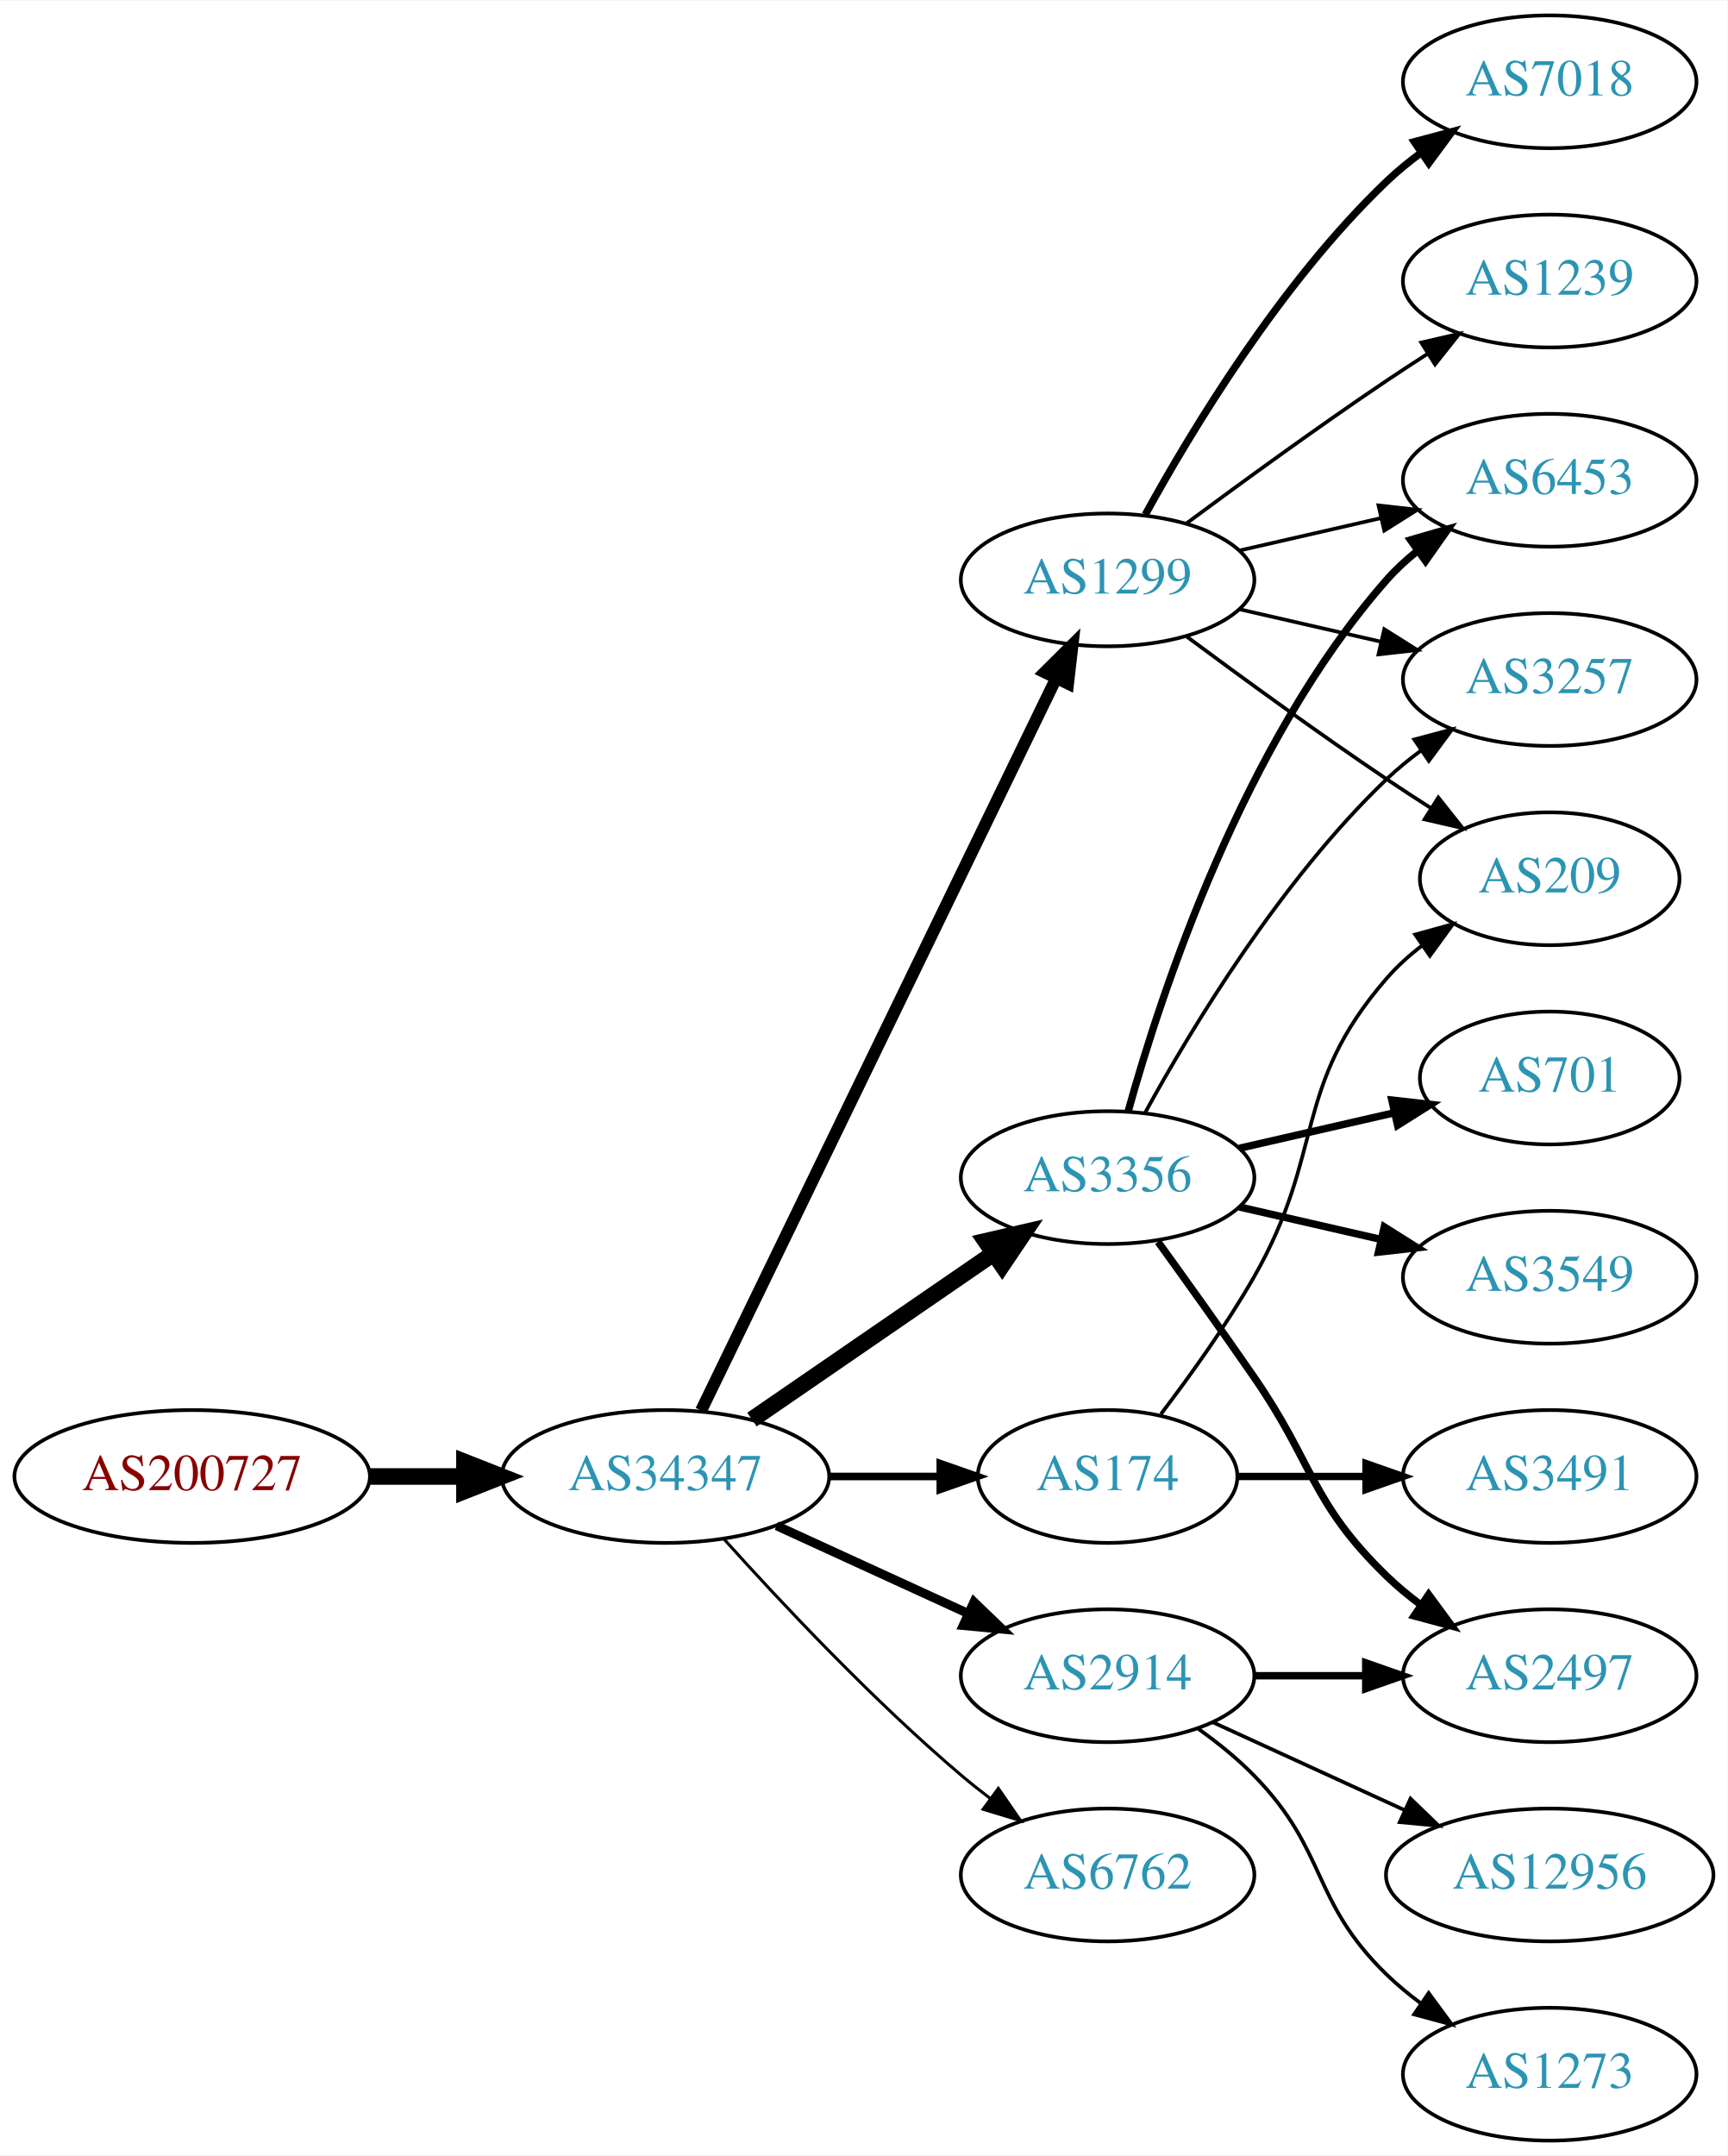
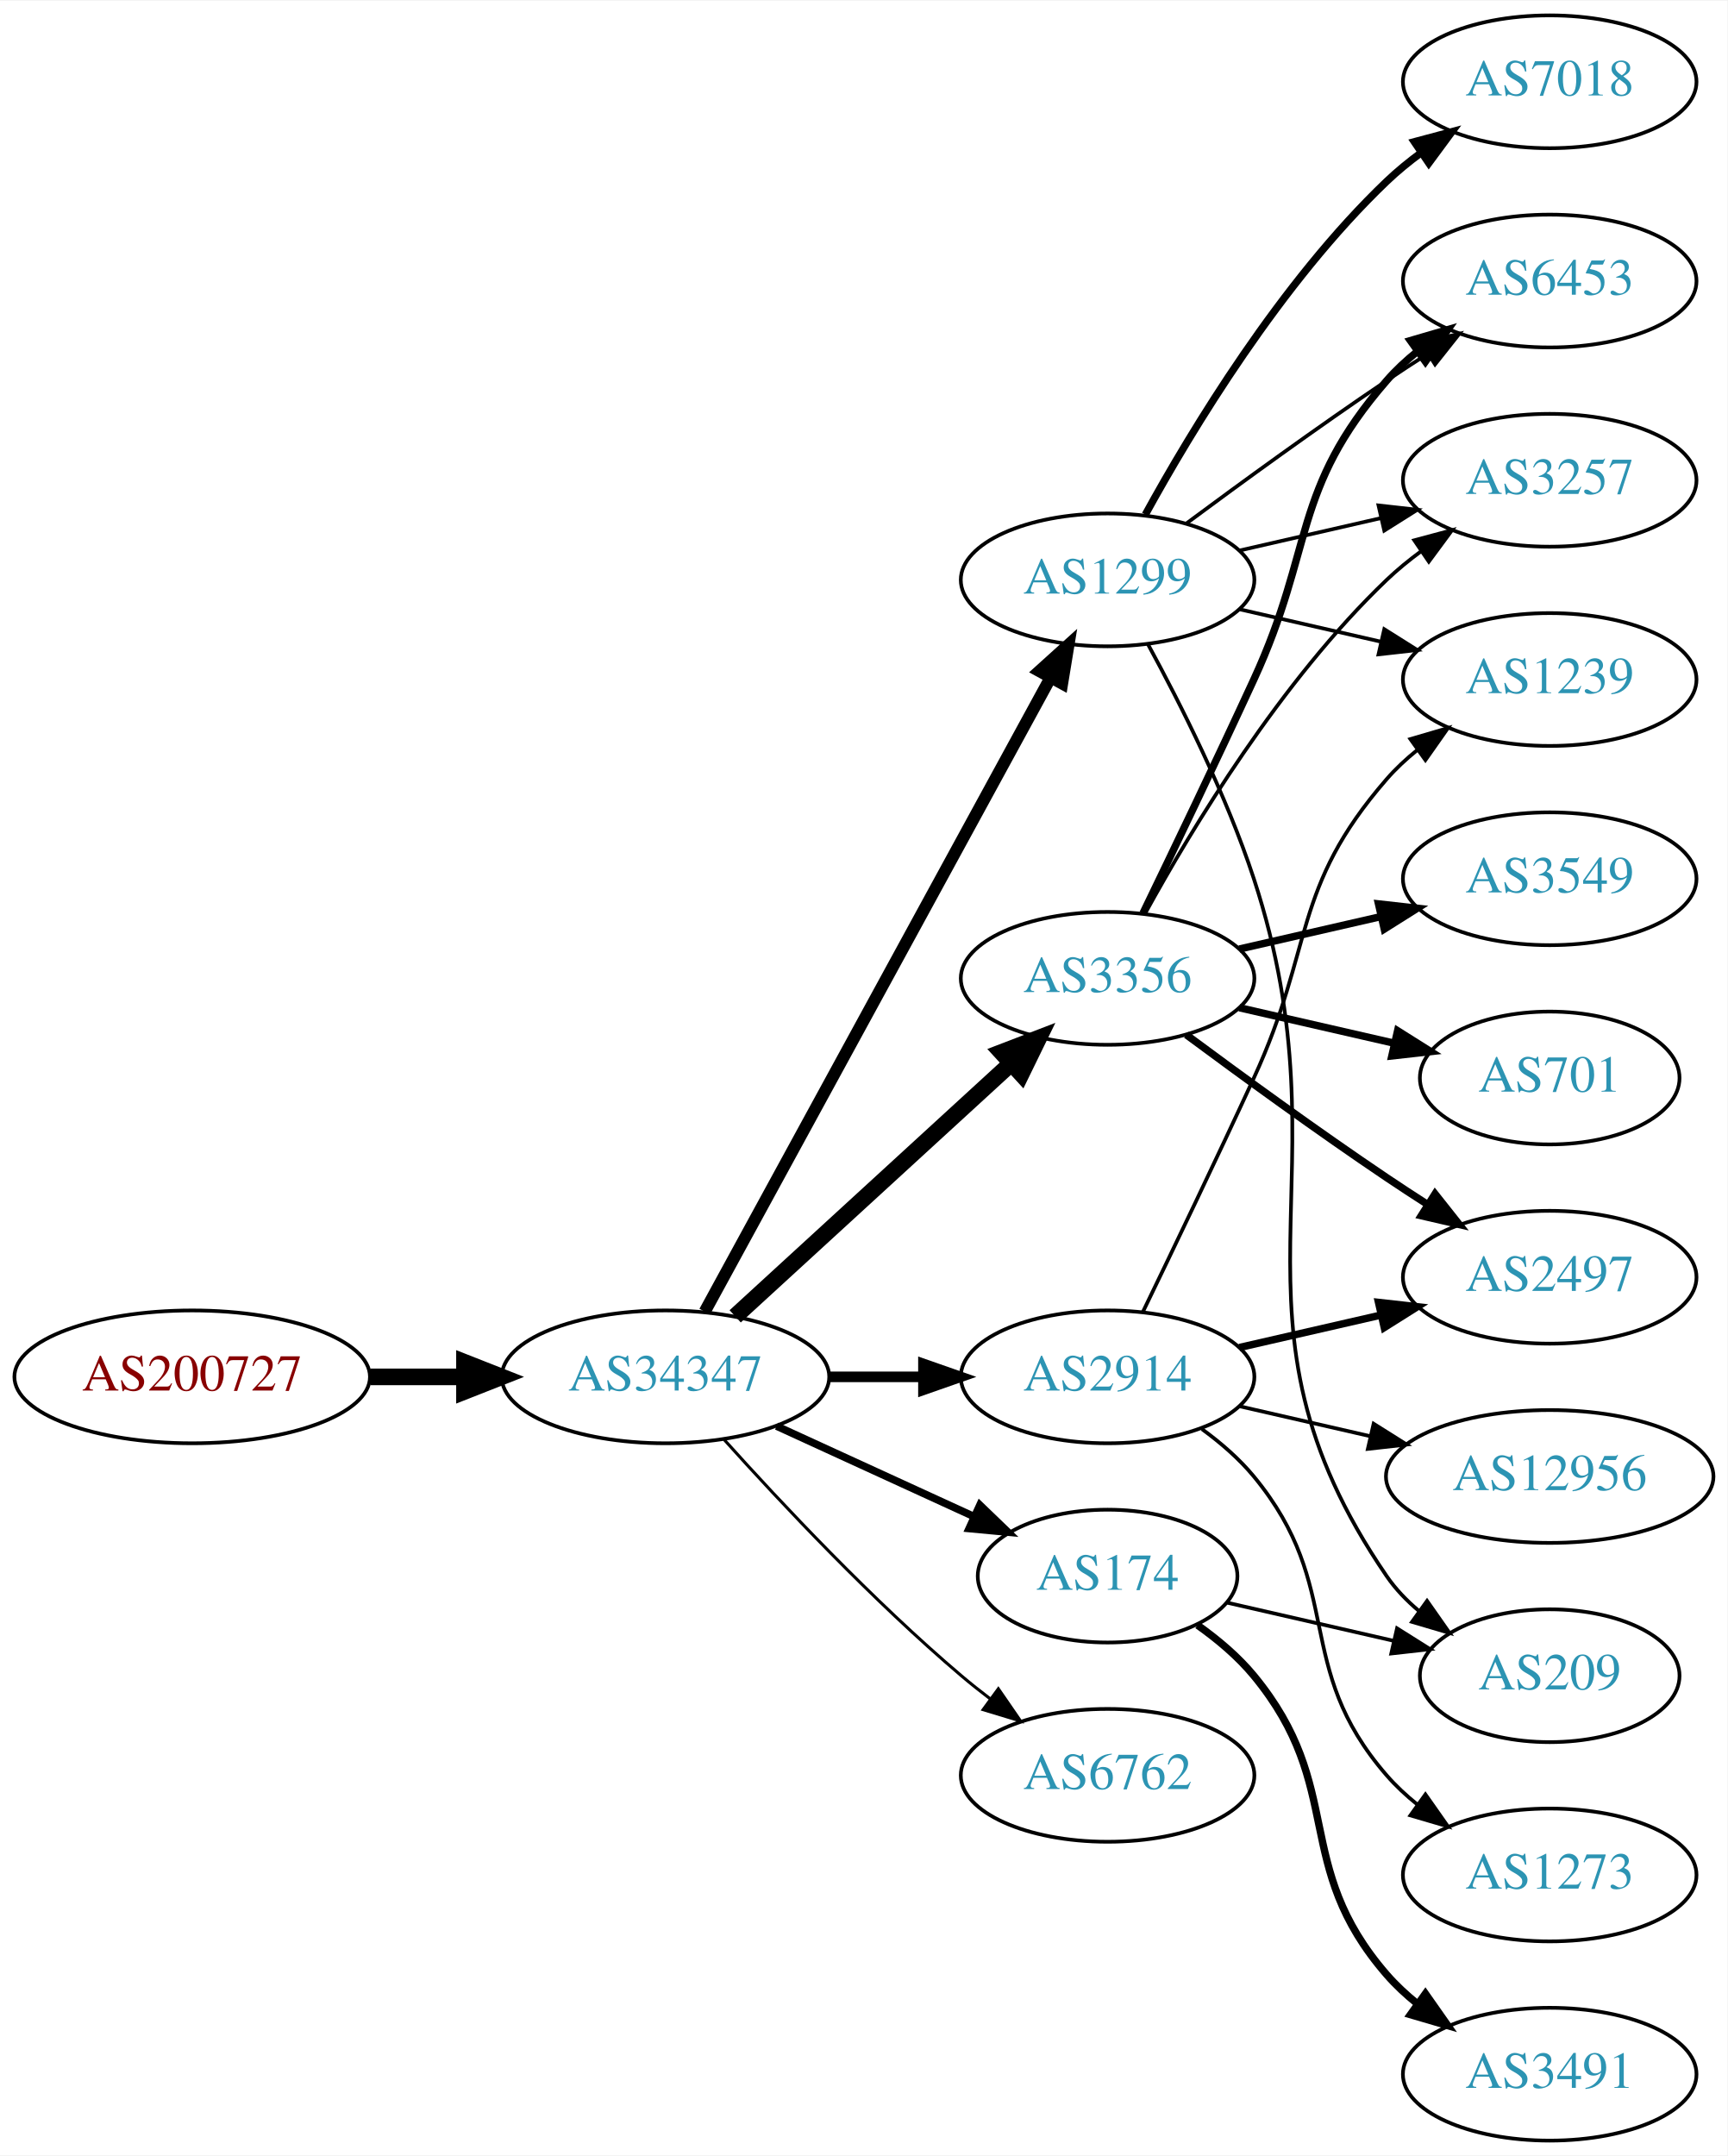
<svg xmlns="http://www.w3.org/2000/svg" xmlns:xlink="http://www.w3.org/1999/xlink" width="468pt" height="584pt" viewBox="0.00 0.00 468.27 584.00">
  <g id="graph0" class="graph" transform="scale(1 1) rotate(0) translate(4 580)">
    <polygon fill="white" stroke="none" points="-4,4 -4,-580 464.269,-580 464.269,4 -4,4" />
    <g id="node1" class="node">
      <g id="a_node1">
        <a xlink:href="/asn/200727" xlink:title="AS200727 ~ Kommunalbetriebe Rinn GmbH [AT]">
-           <ellipse fill="#ffffff" stroke="black" cx="48.096" cy="-180" rx="48.192" ry="18" />
-           <text text-anchor="middle" x="48.096" y="-176.3" font-family="Times,serif" font-size="14.00" fill="#880000">AS200727</text>
+           <ellipse fill="#ffffff" stroke="black" cx="48.096" cy="-207" rx="48.192" ry="18" />
+           <text text-anchor="middle" x="48.096" y="-203.3" font-family="Times,serif" font-size="14.00" fill="#880000">AS200727</text>
        </a>
      </g>
    </g>
    <g id="node2" class="node">
      <g id="a_node2">
        <a xlink:href="/asn/34347" xlink:title="AS34347 ~ HALLAG Kommunal GmbH [AT]">
-           <ellipse fill="#ffffff" stroke="black" cx="176.388" cy="-180" rx="44.393" ry="18" />
-           <text text-anchor="middle" x="176.388" y="-176.3" font-family="Times,serif" font-size="14.00" fill="#2c94b3">AS34347</text>
+           <ellipse fill="#ffffff" stroke="black" cx="176.388" cy="-207" rx="44.393" ry="18" />
+           <text text-anchor="middle" x="176.388" y="-203.3" font-family="Times,serif" font-size="14.00" fill="#2c94b3">AS34347</text>
        </a>
      </g>
    </g>
    <g id="edge1" class="edge">
-       <path fill="none" stroke="black" stroke-width="4.5" d="M96.481,-180C104.742,-180 113.386,-180 121.799,-180" />
-       <polygon fill="black" stroke="black" stroke-width="4.5" points="121.904,-183.938 131.904,-180 121.904,-176.063 121.904,-183.938" />
+       <path fill="none" stroke="black" stroke-width="4.5" d="M96.481,-207C104.742,-207 113.386,-207 121.799,-207" />
+       <polygon fill="black" stroke="black" stroke-width="4.5" points="121.904,-210.938 131.904,-207 121.904,-203.063 121.904,-210.938" />
    </g>
    <g id="node3" class="node">
      <g id="a_node3">
-         <a xlink:href="/asn/2914" xlink:title="AS2914 ~ NTT America, Inc. [US]">
-           <ellipse fill="#ffffff" stroke="black" cx="296.23" cy="-126" rx="39.794" ry="18" />
-           <text text-anchor="middle" x="296.23" y="-122.3" font-family="Times,serif" font-size="14.00" fill="#2c94b3">AS2914</text>
-         </a>
-       </g>
-     </g>
-     <g id="edge2" class="edge">
-       <path fill="none" stroke="black" stroke-width="2.455" d="M206.517,-166.652C222.128,-159.498 241.526,-150.609 258.198,-142.97" />
-       <polygon fill="black" stroke="black" stroke-width="2.455" points="260.017,-145.986 267.65,-138.638 257.101,-139.622 260.017,-145.986" />
-     </g>
-     <g id="node4" class="node">
-       <g id="a_node4">
        <a xlink:href="/asn/1299" xlink:title="AS1299 ~ Telia Carrier [EU]">
          <ellipse fill="#ffffff" stroke="black" cx="296.23" cy="-423" rx="39.794" ry="18" />
          <text text-anchor="middle" x="296.23" y="-419.3" font-family="Times,serif" font-size="14.00" fill="#2c94b3">AS1299</text>
        </a>
      </g>
    </g>
+     <g id="edge2" class="edge">
+       <path fill="none" stroke="black" stroke-width="3.273" d="M187.031,-224.676C207.713,-262.584 256.425,-351.873 280.805,-396.559" />
+       <polygon fill="black" stroke="black" stroke-width="3.273" points="277.757,-398.28 285.619,-405.383 283.902,-394.928 277.757,-398.28" />
+     </g>
+     <g id="node4" class="node">
+       <g id="a_node4">
+         <a xlink:href="/asn/2914" xlink:title="AS2914 ~ NTT America, Inc. [US]">
+           <ellipse fill="#ffffff" stroke="black" cx="296.23" cy="-207" rx="39.794" ry="18" />
+           <text text-anchor="middle" x="296.23" y="-203.3" font-family="Times,serif" font-size="14.00" fill="#2c94b3">AS2914</text>
+         </a>
+       </g>
+     </g>
    <g id="edge3" class="edge">
-       <path fill="none" stroke="black" stroke-width="3.273" d="M186.053,-197.868C206.533,-240.101 258.021,-346.272 282.247,-396.227" />
-       <polygon fill="black" stroke="black" stroke-width="3.273" points="279.198,-397.963 286.711,-405.433 285.497,-394.908 279.198,-397.963" />
+       <path fill="none" stroke="black" stroke-width="2.864" d="M220.599,-207C228.911,-207 237.674,-207 246.156,-207" />
+       <polygon fill="black" stroke="black" stroke-width="2.864" points="246.315,-210.5 256.315,-207 246.315,-203.5 246.315,-210.5" />
    </g>
    <g id="node5" class="node">
      <g id="a_node5">
-         <a xlink:href="/asn/3356" xlink:title="AS3356 ~ Level 3 Parent, LLC [US]">
-           <ellipse fill="#ffffff" stroke="black" cx="296.23" cy="-261" rx="39.794" ry="18" />
-           <text text-anchor="middle" x="296.23" y="-257.3" font-family="Times,serif" font-size="14.00" fill="#2c94b3">AS3356</text>
+         <a xlink:href="/asn/174" xlink:title="AS174 ~ Cogent Communications [US]">
+           <ellipse fill="#ffffff" stroke="black" cx="296.23" cy="-153" rx="35.194" ry="18" />
+           <text text-anchor="middle" x="296.23" y="-149.3" font-family="Times,serif" font-size="14.00" fill="#2c94b3">AS174</text>
        </a>
      </g>
    </g>
    <g id="edge4" class="edge">
-       <path fill="none" stroke="black" stroke-width="4.5" d="M199.83,-195.426C218.412,-208.198 244.972,-226.455 265.352,-240.463" />
-       <polygon fill="black" stroke="black" stroke-width="4.5" points="263.195,-243.758 273.666,-246.178 267.656,-237.269 263.195,-243.758" />
+       <path fill="none" stroke="black" stroke-width="2.045" d="M206.517,-193.652C222.734,-186.22 243.038,-176.917 260.127,-169.086" />
+       <polygon fill="black" stroke="black" stroke-width="2.045" points="261.611,-172.256 269.244,-164.908 258.695,-165.892 261.611,-172.256" />
    </g>
    <g id="node6" class="node">
      <g id="a_node6">
-         <a xlink:href="/asn/174" xlink:title="AS174 ~ Cogent Communications [US]">
-           <ellipse fill="#ffffff" stroke="black" cx="296.23" cy="-180" rx="35.194" ry="18" />
-           <text text-anchor="middle" x="296.23" y="-176.3" font-family="Times,serif" font-size="14.00" fill="#2c94b3">AS174</text>
+         <a xlink:href="/asn/6762" xlink:title="AS6762 ~ TELECOM ITALIA SPARKLE S.p.A. [IT]">
+           <ellipse fill="#ffffff" stroke="black" cx="296.23" cy="-99" rx="39.794" ry="18" />
+           <text text-anchor="middle" x="296.23" y="-95.3" font-family="Times,serif" font-size="14.00" fill="#2c94b3">AS6762</text>
        </a>
      </g>
    </g>
    <g id="edge5" class="edge">
-       <path fill="none" stroke="black" stroke-width="2.045" d="M220.599,-180C230.447,-180 240.926,-180 250.823,-180" />
-       <polygon fill="black" stroke="black" stroke-width="2.045" points="250.875,-183.5 260.875,-180 250.875,-176.5 250.875,-183.5" />
+       <path fill="none" stroke="black" stroke-width="0.818" d="M192.32,-189.956C207.646,-172.903 232.582,-146.35 256.584,-126 259.081,-123.883 261.741,-121.768 264.453,-119.707" />
+       <polygon fill="black" stroke="black" stroke-width="0.818" points="266.619,-122.459 272.629,-113.734 262.489,-116.806 266.619,-122.459" />
    </g>
    <g id="node7" class="node">
      <g id="a_node7">
-         <a xlink:href="/asn/6762" xlink:title="AS6762 ~ TELECOM ITALIA SPARKLE S.p.A. [IT]">
-           <ellipse fill="#ffffff" stroke="black" cx="296.23" cy="-72" rx="39.794" ry="18" />
-           <text text-anchor="middle" x="296.23" y="-68.3" font-family="Times,serif" font-size="14.00" fill="#2c94b3">AS6762</text>
+         <a xlink:href="/asn/3356" xlink:title="AS3356 ~ Level 3 Parent, LLC [US]">
+           <ellipse fill="#ffffff" stroke="black" cx="296.23" cy="-315" rx="39.794" ry="18" />
+           <text text-anchor="middle" x="296.23" y="-311.3" font-family="Times,serif" font-size="14.00" fill="#2c94b3">AS3356</text>
        </a>
      </g>
    </g>
    <g id="edge6" class="edge">
-       <path fill="none" stroke="black" stroke-width="0.818" d="M192.32,-162.956C207.646,-145.903 232.582,-119.35 256.584,-99 259.081,-96.883 261.741,-94.768 264.453,-92.707" />
-       <polygon fill="black" stroke="black" stroke-width="0.818" points="266.619,-95.459 272.629,-86.734 262.489,-89.806 266.619,-95.459" />
-     </g>
-     <g id="node16" class="node">
-       <g id="a_node16">
-         <a xlink:href="/asn/2497" xlink:title="AS2497 ~ Internet Initiative Japan Inc. [JP]">
-           <ellipse fill="#ffffff" stroke="black" cx="416.073" cy="-126" rx="39.794" ry="18" />
-           <text text-anchor="middle" x="416.073" y="-122.3" font-family="Times,serif" font-size="14.00" fill="#2c94b3">AS2497</text>
-         </a>
-       </g>
-     </g>
-     <g id="edge19" class="edge">
-       <path fill="none" stroke="black" stroke-width="2" d="M336.143,-126C345.696,-126 356.046,-126 366.008,-126" />
-       <polygon fill="black" stroke="black" stroke-width="2" points="366.201,-129.5 376.201,-126 366.201,-122.5 366.201,-129.5" />
-     </g>
-     <g id="node17" class="node">
-       <g id="a_node17">
-         <a xlink:href="/asn/1273" xlink:title="AS1273 ~ Vodafone Group PLC [EU]">
-           <ellipse fill="#ffffff" stroke="black" cx="416.073" cy="-18" rx="39.794" ry="18" />
-           <text text-anchor="middle" x="416.073" y="-14.3" font-family="Times,serif" font-size="14.00" fill="#2c94b3">AS1273</text>
-         </a>
-       </g>
-     </g>
-     <g id="edge20" class="edge">
-       <path fill="none" stroke="black" d="M320.824,-111.611C326.08,-107.852 331.412,-103.563 335.877,-99 356.049,-78.383 351.183,-65.094 371.877,-45 374.722,-42.237 377.896,-39.614 381.196,-37.166" />
-       <polygon fill="black" stroke="black" points="383.261,-39.993 389.544,-31.462 379.312,-34.214 383.261,-39.993" />
-     </g>
-     <g id="node18" class="node">
-       <g id="a_node18">
-         <a xlink:href="/asn/12956" xlink:title="AS12956 ~ TELXIUS [ES]">
-           <ellipse fill="#ffffff" stroke="black" cx="416.073" cy="-72" rx="44.393" ry="18" />
-           <text text-anchor="middle" x="416.073" y="-68.3" font-family="Times,serif" font-size="14.00" fill="#2c94b3">AS12956</text>
-         </a>
-       </g>
-     </g>
-     <g id="edge21" class="edge">
-       <path fill="none" stroke="black" d="M324.859,-113.339C340.357,-106.238 359.923,-97.272 376.87,-89.506" />
-       <polygon fill="black" stroke="black" points="378.34,-92.683 385.973,-85.335 375.424,-86.319 378.34,-92.683" />
+       <path fill="none" stroke="black" stroke-width="4.5" d="M195.285,-223.403C215.214,-241.667 247.571,-271.322 270.048,-291.921" />
+       <polygon fill="black" stroke="black" stroke-width="4.5" points="267.517,-294.943 277.55,-298.797 272.838,-289.137 267.517,-294.943" />
    </g>
    <g id="node8" class="node">
      <g id="a_node8">
-         <a xlink:href="/asn/1239" xlink:title="AS1239 ~ Sprint [US]">
-           <ellipse fill="#ffffff" stroke="black" cx="416.073" cy="-504" rx="39.794" ry="18" />
-           <text text-anchor="middle" x="416.073" y="-500.3" font-family="Times,serif" font-size="14.00" fill="#2c94b3">AS1239</text>
+         <a xlink:href="/asn/7018" xlink:title="AS7018 ~ AT&amp;T Services, Inc. [US]">
+           <ellipse fill="#ffffff" stroke="black" cx="416.073" cy="-558" rx="39.794" ry="18" />
+           <text text-anchor="middle" x="416.073" y="-554.3" font-family="Times,serif" font-size="14.00" fill="#2c94b3">AS7018</text>
        </a>
      </g>
    </g>
    <g id="edge7" class="edge">
-       <path fill="none" stroke="black" d="M317.56,-438.277C332.423,-449.304 353.167,-464.407 371.877,-477 375.426,-479.389 379.176,-481.839 382.924,-484.242" />
-       <polygon fill="black" stroke="black" points="381.251,-487.325 391.573,-489.712 384.993,-481.409 381.251,-487.325" />
+       <path fill="none" stroke="black" stroke-width="2" d="M306.471,-440.713C319.017,-463.561 343.194,-503.611 371.877,-531 374.745,-533.739 377.934,-536.347 381.243,-538.785" />
+       <polygon fill="black" stroke="black" stroke-width="2" points="379.366,-541.742 389.602,-544.477 383.306,-535.956 379.366,-541.742" />
    </g>
    <g id="node9" class="node">
      <g id="a_node9">
-         <a xlink:href="/asn/3257" xlink:title="AS3257 ~ GTT [DE]">
+         <a xlink:href="/asn/1239" xlink:title="AS1239 ~ Sprint [US]">
          <ellipse fill="#ffffff" stroke="black" cx="416.073" cy="-396" rx="39.794" ry="18" />
-           <text text-anchor="middle" x="416.073" y="-392.3" font-family="Times,serif" font-size="14.00" fill="#2c94b3">AS3257</text>
+           <text text-anchor="middle" x="416.073" y="-392.3" font-family="Times,serif" font-size="14.00" fill="#2c94b3">AS1239</text>
        </a>
      </g>
    </g>
    <g id="edge8" class="edge">
      <path fill="none" stroke="black" d="M331.949,-415.045C343.949,-412.296 357.57,-409.175 370.263,-406.267" />
      <polygon fill="black" stroke="black" points="371.229,-409.636 380.194,-403.991 369.665,-402.813 371.229,-409.636" />
    </g>
    <g id="node10" class="node">
      <g id="a_node10">
-         <a xlink:href="/asn/7018" xlink:title="AS7018 ~ AT&amp;T Services, Inc. [US]">
-           <ellipse fill="#ffffff" stroke="black" cx="416.073" cy="-558" rx="39.794" ry="18" />
-           <text text-anchor="middle" x="416.073" y="-554.3" font-family="Times,serif" font-size="14.00" fill="#2c94b3">AS7018</text>
+         <a xlink:href="/asn/3257" xlink:title="AS3257 ~ GTT [DE]">
+           <ellipse fill="#ffffff" stroke="black" cx="416.073" cy="-450" rx="39.794" ry="18" />
+           <text text-anchor="middle" x="416.073" y="-446.3" font-family="Times,serif" font-size="14.00" fill="#2c94b3">AS3257</text>
        </a>
      </g>
    </g>
    <g id="edge9" class="edge">
-       <path fill="none" stroke="black" stroke-width="2" d="M306.471,-440.713C319.017,-463.561 343.194,-503.611 371.877,-531 374.745,-533.739 377.934,-536.347 381.243,-538.785" />
-       <polygon fill="black" stroke="black" stroke-width="2" points="379.366,-541.742 389.602,-544.477 383.306,-535.956 379.366,-541.742" />
+       <path fill="none" stroke="black" d="M331.949,-430.955C343.949,-433.704 357.57,-436.825 370.263,-439.733" />
+       <polygon fill="black" stroke="black" points="369.665,-443.187 380.194,-442.009 371.229,-436.364 369.665,-443.187" />
    </g>
    <g id="node11" class="node">
      <g id="a_node11">
-         <a xlink:href="/asn/209" xlink:title="AS209 ~ CenturyLink Communications, LLC [US]">
-           <ellipse fill="#ffffff" stroke="black" cx="416.073" cy="-342" rx="35.194" ry="18" />
-           <text text-anchor="middle" x="416.073" y="-338.3" font-family="Times,serif" font-size="14.00" fill="#2c94b3">AS209</text>
+         <a xlink:href="/asn/6453" xlink:title="AS6453 ~ TATA COMMUNICATIONS (AMERICA) INC [US]">
+           <ellipse fill="#ffffff" stroke="black" cx="416.073" cy="-504" rx="39.794" ry="18" />
+           <text text-anchor="middle" x="416.073" y="-500.3" font-family="Times,serif" font-size="14.00" fill="#2c94b3">AS6453</text>
        </a>
      </g>
    </g>
    <g id="edge10" class="edge">
-       <path fill="none" stroke="black" d="M317.56,-407.723C332.423,-396.696 353.167,-381.593 371.877,-369 375.694,-366.431 379.744,-363.79 383.774,-361.214" />
-       <polygon fill="black" stroke="black" points="385.878,-364.025 392.468,-355.729 382.143,-358.105 385.878,-364.025" />
+       <path fill="none" stroke="black" d="M317.56,-438.277C332.423,-449.304 353.167,-464.407 371.877,-477 375.426,-479.389 379.176,-481.839 382.924,-484.242" />
+       <polygon fill="black" stroke="black" points="381.251,-487.325 391.573,-489.712 384.993,-481.409 381.251,-487.325" />
    </g>
    <g id="node12" class="node">
      <g id="a_node12">
-         <a xlink:href="/asn/6453" xlink:title="AS6453 ~ TATA COMMUNICATIONS (AMERICA) INC [US]">
-           <ellipse fill="#ffffff" stroke="black" cx="416.073" cy="-450" rx="39.794" ry="18" />
-           <text text-anchor="middle" x="416.073" y="-446.3" font-family="Times,serif" font-size="14.00" fill="#2c94b3">AS6453</text>
+         <a xlink:href="/asn/209" xlink:title="AS209 ~ CenturyLink Communications, LLC [US]">
+           <ellipse fill="#ffffff" stroke="black" cx="416.073" cy="-126" rx="35.194" ry="18" />
+           <text text-anchor="middle" x="416.073" y="-122.3" font-family="Times,serif" font-size="14.00" fill="#2c94b3">AS209</text>
        </a>
      </g>
    </g>
    <g id="edge11" class="edge">
-       <path fill="none" stroke="black" d="M331.949,-430.955C343.949,-433.704 357.57,-436.825 370.263,-439.733" />
-       <polygon fill="black" stroke="black" points="369.665,-443.187 380.194,-442.009 371.229,-436.364 369.665,-443.187" />
-     </g>
-     <g id="edge18" class="edge">
-       <path fill="none" stroke="black" d="M306.471,-278.713C319.017,-301.561 343.194,-341.611 371.877,-369 374.745,-371.739 377.934,-374.347 381.243,-376.785" />
-       <polygon fill="black" stroke="black" points="379.366,-379.742 389.602,-382.477 383.306,-373.956 379.366,-379.742" />
-     </g>
-     <g id="edge16" class="edge">
-       <path fill="none" stroke="black" stroke-width="2" d="M301.803,-278.946C310.709,-310.995 332.993,-378.842 371.877,-423 374.361,-425.821 377.21,-428.449 380.236,-430.871" />
-       <polygon fill="black" stroke="black" stroke-width="2" points="378.353,-433.828 388.525,-436.791 382.422,-428.131 378.353,-433.828" />
+       <path fill="none" stroke="black" d="M307.188,-405.53C315.936,-389.482 328.404,-364.802 335.877,-342 362.507,-260.742 323.581,-223.566 371.877,-153 374.293,-149.47 377.338,-146.309 380.689,-143.505" />
+       <polygon fill="black" stroke="black" points="382.828,-146.279 388.909,-137.603 378.745,-140.593 382.828,-146.279" />
+     </g>
+     <g id="edge12" class="edge">
+       <path fill="none" stroke="black" d="M305.811,-224.633C313.736,-240.998 325.772,-266.065 335.877,-288 352.36,-323.781 346.043,-339.258 371.877,-369 374.341,-371.838 377.178,-374.477 380.196,-376.906" />
+       <polygon fill="black" stroke="black" points="378.306,-379.858 388.474,-382.836 382.383,-374.167 378.306,-379.858" />
+     </g>
+     <g id="node13" class="node">
+       <g id="a_node13">
+         <a xlink:href="/asn/2497" xlink:title="AS2497 ~ Internet Initiative Japan Inc. [JP]">
+           <ellipse fill="#ffffff" stroke="black" cx="416.073" cy="-234" rx="39.794" ry="18" />
+           <text text-anchor="middle" x="416.073" y="-230.3" font-family="Times,serif" font-size="14.00" fill="#2c94b3">AS2497</text>
+         </a>
+       </g>
+     </g>
+     <g id="edge13" class="edge">
+       <path fill="none" stroke="black" stroke-width="2" d="M331.949,-214.955C343.949,-217.704 357.57,-220.825 370.263,-223.733" />
+       <polygon fill="black" stroke="black" stroke-width="2" points="369.665,-227.187 380.194,-226.009 371.229,-220.364 369.665,-227.187" />
    </g>
    <g id="node14" class="node">
      <g id="a_node14">
+         <a xlink:href="/asn/12956" xlink:title="AS12956 ~ TELXIUS [ES]">
+           <ellipse fill="#ffffff" stroke="black" cx="416.073" cy="-180" rx="44.393" ry="18" />
+           <text text-anchor="middle" x="416.073" y="-176.3" font-family="Times,serif" font-size="14.00" fill="#2c94b3">AS12956</text>
+         </a>
+       </g>
+     </g>
+     <g id="edge14" class="edge">
+       <path fill="none" stroke="black" d="M331.949,-199.045C343.088,-196.493 355.623,-193.621 367.516,-190.896" />
+       <polygon fill="black" stroke="black" points="368.345,-194.297 377.31,-188.652 366.781,-187.474 368.345,-194.297" />
+     </g>
+     <g id="node15" class="node">
+       <g id="a_node15">
+         <a xlink:href="/asn/1273" xlink:title="AS1273 ~ Vodafone Group PLC [EU]">
+           <ellipse fill="#ffffff" stroke="black" cx="416.073" cy="-72" rx="39.794" ry="18" />
+           <text text-anchor="middle" x="416.073" y="-68.3" font-family="Times,serif" font-size="14.00" fill="#2c94b3">AS1273</text>
+         </a>
+       </g>
+     </g>
+     <g id="edge15" class="edge">
+       <path fill="none" stroke="black" d="M321.811,-192.844C326.905,-189.128 331.919,-184.799 335.877,-180 360.941,-149.606 346.043,-128.742 371.877,-99 374.341,-96.162 377.178,-93.523 380.196,-91.094" />
+       <polygon fill="black" stroke="black" points="382.383,-93.833 388.474,-85.164 378.306,-88.142 382.383,-93.833" />
+     </g>
+     <g id="edge17" class="edge">
+       <path fill="none" stroke="black" d="M328.5,-145.835C342.351,-142.662 358.837,-138.885 373.688,-135.482" />
+       <polygon fill="black" stroke="black" points="374.691,-138.843 383.656,-133.198 373.127,-132.02 374.691,-138.843" />
+     </g>
+     <g id="node16" class="node">
+       <g id="a_node16">
+         <a xlink:href="/asn/3491" xlink:title="AS3491 ~ PCCW Global, Inc. [US]">
+           <ellipse fill="#ffffff" stroke="black" cx="416.073" cy="-18" rx="39.794" ry="18" />
+           <text text-anchor="middle" x="416.073" y="-14.3" font-family="Times,serif" font-size="14.00" fill="#2c94b3">AS3491</text>
+         </a>
+       </g>
+     </g>
+     <g id="edge16" class="edge">
+       <path fill="none" stroke="black" stroke-width="2" d="M320.603,-139.712C326.107,-135.809 331.607,-131.178 335.877,-126 360.941,-95.606 346.043,-74.742 371.877,-45 374.341,-42.162 377.178,-39.523 380.196,-37.094" />
+       <polygon fill="black" stroke="black" stroke-width="2" points="382.383,-39.833 388.474,-31.164 378.306,-34.142 382.383,-39.833" />
+     </g>
+     <g id="edge18" class="edge">
+       <path fill="none" stroke="black" d="M306.471,-332.713C319.017,-355.561 343.194,-395.611 371.877,-423 374.745,-425.739 377.934,-428.347 381.243,-430.785" />
+       <polygon fill="black" stroke="black" points="379.366,-433.742 389.602,-436.477 383.306,-427.956 379.366,-433.742" />
+     </g>
+     <g id="edge20" class="edge">
+       <path fill="none" stroke="black" stroke-width="2" d="M305.811,-332.633C313.736,-348.998 325.772,-374.065 335.877,-396 352.36,-431.781 346.043,-447.258 371.877,-477 374.341,-479.838 377.178,-482.477 380.196,-484.906" />
+       <polygon fill="black" stroke="black" stroke-width="2" points="378.306,-487.858 388.474,-490.836 382.383,-482.167 378.306,-487.858" />
+     </g>
+     <g id="edge19" class="edge">
+       <path fill="none" stroke="black" stroke-width="2" d="M317.56,-299.723C332.423,-288.696 353.167,-273.593 371.877,-261 375.426,-258.611 379.176,-256.161 382.924,-253.758" />
+       <polygon fill="black" stroke="black" stroke-width="2" points="384.993,-256.591 391.573,-248.288 381.251,-250.675 384.993,-256.591" />
+     </g>
+     <g id="node17" class="node">
+       <g id="a_node17">
+         <a xlink:href="/asn/3549" xlink:title="AS3549 ~ Level 3 Parent, LLC [US]">
+           <ellipse fill="#ffffff" stroke="black" cx="416.073" cy="-342" rx="39.794" ry="18" />
+           <text text-anchor="middle" x="416.073" y="-338.3" font-family="Times,serif" font-size="14.00" fill="#2c94b3">AS3549</text>
+         </a>
+       </g>
+     </g>
+     <g id="edge21" class="edge">
+       <path fill="none" stroke="black" stroke-width="2" d="M331.949,-322.955C343.949,-325.704 357.57,-328.825 370.263,-331.733" />
+       <polygon fill="black" stroke="black" stroke-width="2" points="369.665,-335.187 380.194,-334.009 371.229,-328.364 369.665,-335.187" />
+     </g>
+     <g id="node18" class="node">
+       <g id="a_node18">
        <a xlink:href="/asn/701" xlink:title="AS701 ~ UUNET [US]">
          <ellipse fill="#ffffff" stroke="black" cx="416.073" cy="-288" rx="35.194" ry="18" />
          <text text-anchor="middle" x="416.073" y="-284.3" font-family="Times,serif" font-size="14.00" fill="#2c94b3">AS701</text>
        </a>
      </g>
    </g>
-     <g id="edge14" class="edge">
-       <path fill="none" stroke="black" stroke-width="2" d="M331.949,-268.955C345.042,-271.955 360.064,-275.396 373.705,-278.522" />
-       <polygon fill="black" stroke="black" stroke-width="2" points="373.283,-282.016 383.812,-280.838 374.846,-275.193 373.283,-282.016" />
-     </g>
-     <g id="node15" class="node">
-       <g id="a_node15">
-         <a xlink:href="/asn/3549" xlink:title="AS3549 ~ Level 3 Parent, LLC [US]">
-           <ellipse fill="#ffffff" stroke="black" cx="416.073" cy="-234" rx="39.794" ry="18" />
-           <text text-anchor="middle" x="416.073" y="-230.3" font-family="Times,serif" font-size="14.00" fill="#2c94b3">AS3549</text>
-         </a>
-       </g>
-     </g>
-     <g id="edge15" class="edge">
-       <path fill="none" stroke="black" stroke-width="2" d="M331.949,-253.045C343.949,-250.296 357.57,-247.175 370.263,-244.267" />
-       <polygon fill="black" stroke="black" stroke-width="2" points="371.229,-247.636 380.194,-241.991 369.665,-240.813 371.229,-247.636" />
-     </g>
-     <g id="edge17" class="edge">
-       <path fill="none" stroke="black" stroke-width="2" d="M309.909,-243.594C317.525,-233.063 327.358,-219.33 335.877,-207 352.272,-183.269 351.183,-173.094 371.877,-153 374.722,-150.237 377.896,-147.614 381.196,-145.166" />
-       <polygon fill="black" stroke="black" stroke-width="2" points="383.261,-147.994 389.544,-139.462 379.312,-142.214 383.261,-147.994" />
-     </g>
-     <g id="edge13" class="edge">
-       <path fill="none" stroke="black" d="M310.691,-196.913C318.584,-207.27 328.434,-220.992 335.877,-234 355.441,-268.194 346.043,-285.258 371.877,-315 374.682,-318.23 377.97,-321.203 381.457,-323.902" />
-       <polygon fill="black" stroke="black" points="379.609,-326.879 389.824,-329.69 383.592,-321.122 379.609,-326.879" />
-     </g>
-     <g id="node13" class="node">
-       <g id="a_node13">
-         <a xlink:href="/asn/3491" xlink:title="AS3491 ~ PCCW Global, Inc. [US]">
-           <ellipse fill="#ffffff" stroke="black" cx="416.073" cy="-180" rx="39.794" ry="18" />
-           <text text-anchor="middle" x="416.073" y="-176.3" font-family="Times,serif" font-size="14.00" fill="#2c94b3">AS3491</text>
-         </a>
-       </g>
-     </g>
-     <g id="edge12" class="edge">
-       <path fill="none" stroke="black" stroke-width="2" d="M331.632,-180C342.456,-180 354.623,-180 366.25,-180" />
-       <polygon fill="black" stroke="black" stroke-width="2" points="366.281,-183.5 376.281,-180 366.281,-176.5 366.281,-183.5" />
+     <g id="edge22" class="edge">
+       <path fill="none" stroke="black" stroke-width="2" d="M331.949,-307.045C345.042,-304.045 360.064,-300.604 373.705,-297.478" />
+       <polygon fill="black" stroke="black" stroke-width="2" points="374.846,-300.807 383.812,-295.162 373.283,-293.984 374.846,-300.807" />
    </g>
  </g>
</svg>
